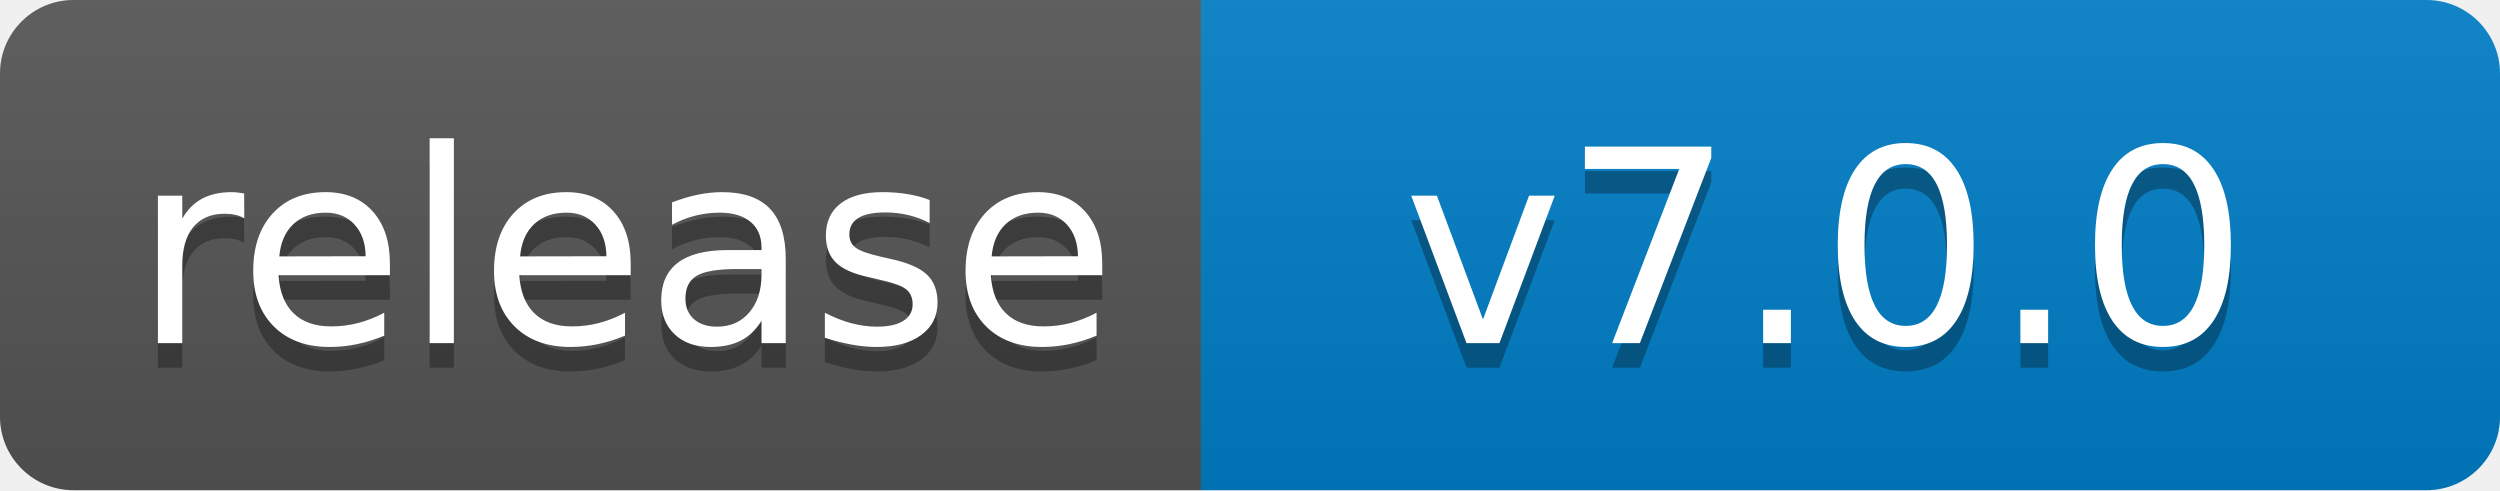
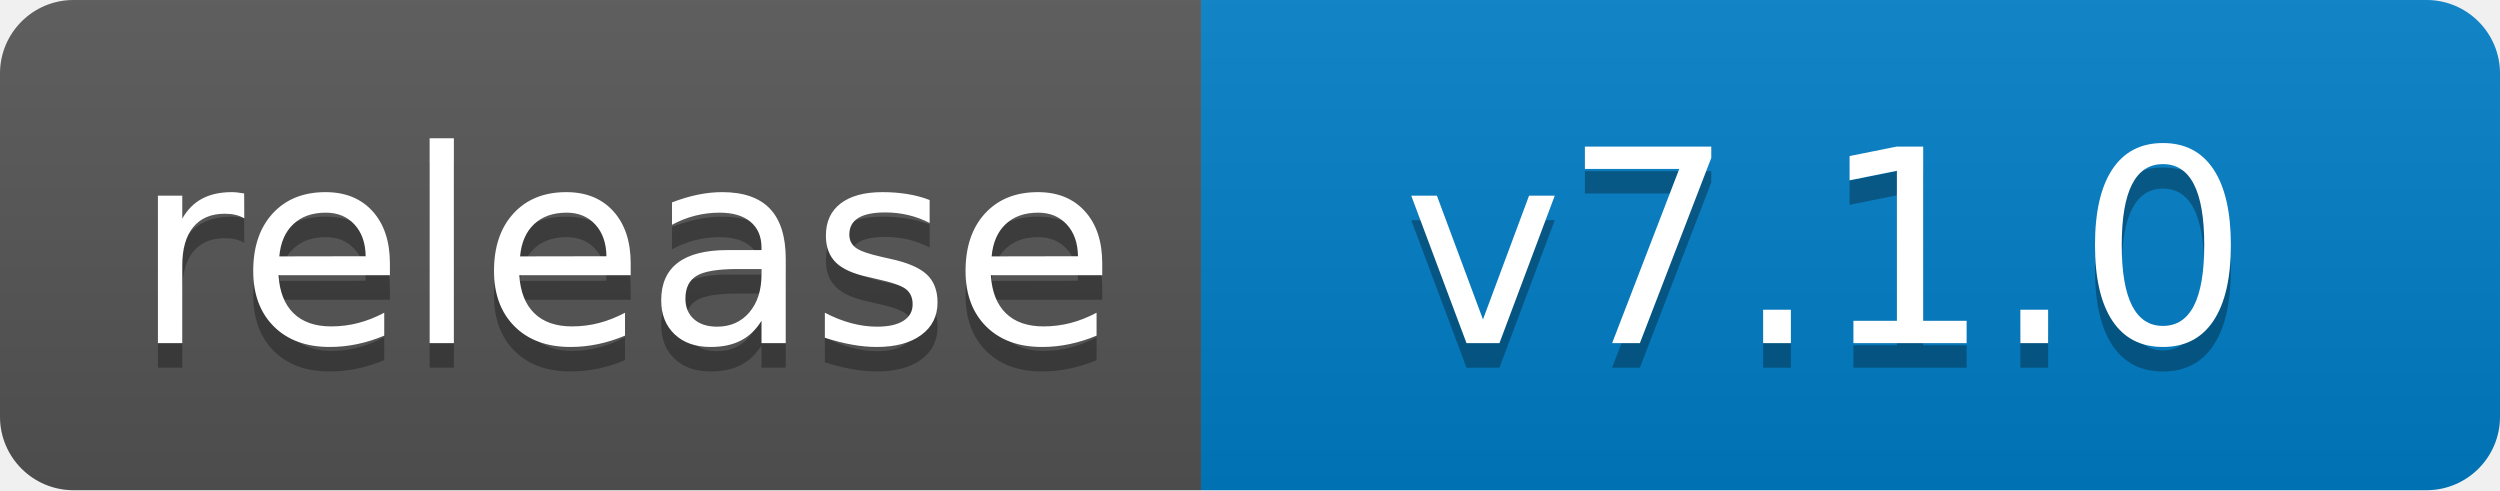
<svg xmlns="http://www.w3.org/2000/svg" width="102" height="20">
  <linearGradient id="b" x2="0" y2="100%">
    <stop offset="0" stop-color="#bbb" stop-opacity=".1" />
    <stop offset="1" stop-opacity=".1" />
  </linearGradient>
  <clipPath id="a">
    <rect width="102" height="20" rx="3" fill="#fff" />
  </clipPath>
  <g clip-path="url(#a)">
    <path fill="#555" d="M0 0h49v20H0z" />
    <path fill="#007ec6" d="M49 0h53v20H49z" />
    <path fill="url(#b)" d="M0 0h102v20H0z" />
  </g>
  <g fill="#fff" text-anchor="middle" font-family="DejaVu Sans,Verdana,Geneva,sans-serif" font-size="110">
    <text x="255" y="150" fill="#010101" fill-opacity=".3" transform="scale(.1)" textLength="390">release</text>
    <text x="255" y="140" transform="scale(.1)" textLength="390">release</text>
-     <text x="745" y="150" fill="#010101" fill-opacity=".3" transform="scale(.1)" textLength="430">v7.0.0</text>
-     <text x="745" y="140" transform="scale(.1)" textLength="430">v7.0.0</text>
+     <text x="745" y="150" fill="#010101" fill-opacity=".3" transform="scale(.1)" textLength="430">v7.1.0</text>
+     <text x="745" y="140" transform="scale(.1)" textLength="430">v7.1.0</text>
  </g>
</svg>
